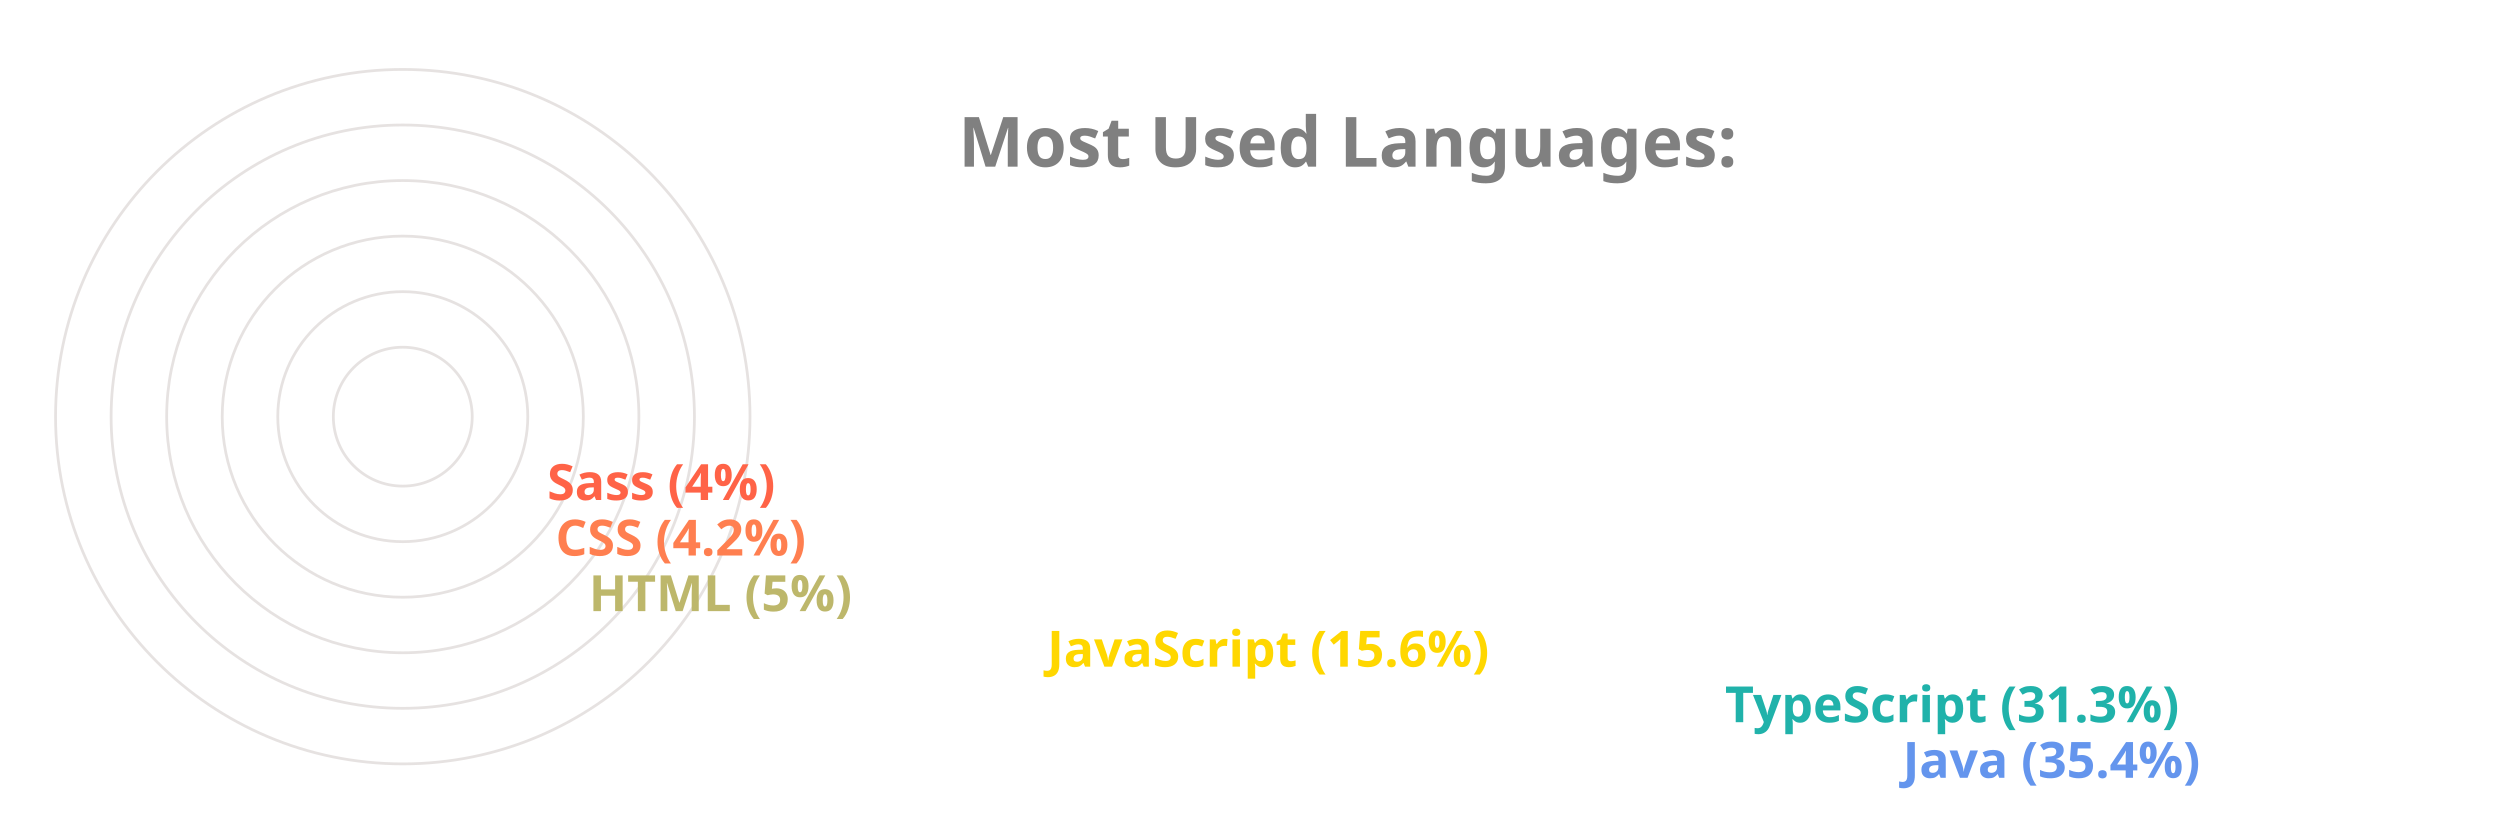
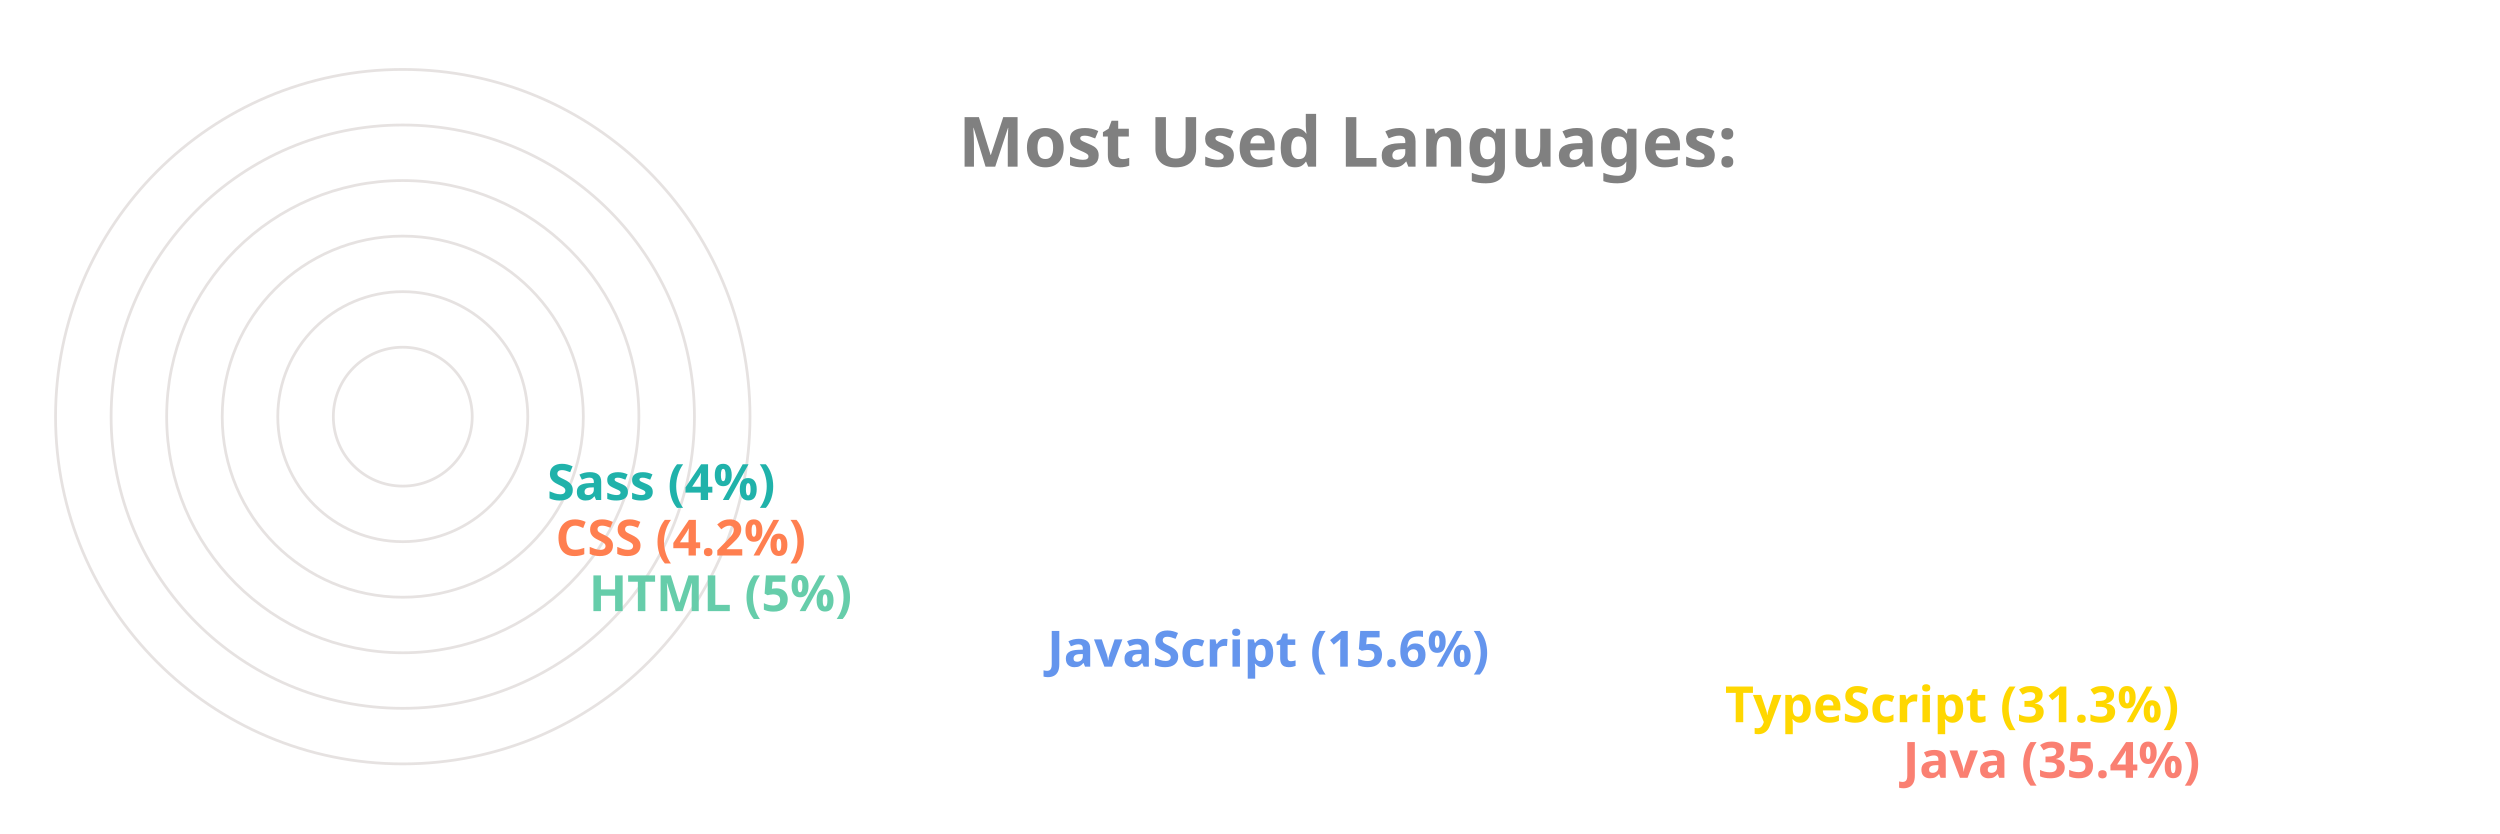
<svg xmlns="http://www.w3.org/2000/svg" viewBox="0 0 650 300" height="200px" width="600px">
  <style>
		.label {
			font: bold 25px sans-serif;
			color: #404040;
			-webkit-text-stroke: 1px white;
	  	}
		.name {
			font: bold 18px sans-serif;
			color: #404040;
	  	}

		.line {
			stroke-dasharray: 1000;
			stroke-dashoffset: 1000;
			animation: dash 3.5s ease-in-out forwards;	
			animation-iteration-count: infinite;
			animation-direction: alternate-reverse;
		}

		.path {
			stroke-dasharray: 1000;
			stroke-dashoffset: 1000;
			animation: dash 3.5s ease-in-out forwards;	
			animation-iteration-count: infinite;
			animation-direction: alternate-reverse;
		}
		  
		@keyframes dash {
			to {
				stroke-dashoffset: 0;
			}
		}

	</style>
  <g stroke="#E6E2E1" fill="none" stroke-width="1">
    <circle cx="20" cy="150" r="125" />
    <circle cx="20" cy="150" r="105" />
    <circle cx="20" cy="150" r="85" />
    <circle cx="20" cy="150" r="65" />
    <circle cx="20" cy="150" r="45" />
    <circle cx="20" cy="150" r="25" />
  </g>
  <g fill="none" stroke-width="20" class="line">
-     <line x2="550" y2="275" x1="20" y1="275" stroke="CornflowerBlue" />
-     <line x2="486" y2="255" x1="20" y1="255" stroke="LightSeaGreen" />
-     <line x2="242" y2="235" x1="20" y1="235" stroke="Gold" />
-     <line x2="77" y2="215" x1="20" y1="215" stroke="DarkKhaki" />
+     <line x2="550" y2="275" x1="20" y1="275" stroke="Salmon" />
+     <line x2="486" y2="255" x1="20" y1="255" stroke="Gold" />
+     <line x2="242" y2="235" x1="20" y1="235" stroke="CornflowerBlue" />
+     <line x2="77" y2="215" x1="20" y1="215" stroke="MediumAquaMarine" />
    <line x2="65" y2="195" x1="20" y1="195" stroke="Coral" />
-     <line x2="62" y2="175" x1="20" y1="175" stroke="Tomato" />
+     <line x2="62" y2="175" x1="20" y1="175" stroke="LightSeaGreen" />
  </g>
  <g fill="none" stroke-width="20" stroke-linecap="round" class="path">
-     <path d="M 20 275 A 125 125 45 0 1 -82 78" stroke="CornflowerBlue" />
-     <path d="M 20 255 A 105 105 45 0 1 -70 95" stroke="LightSeaGreen" />
-     <path d="M 20 235 A 85 85 45 0 1 -61 126" stroke="Gold" />
-     <path d="M 20 215 A 65 65 45 0 1 -44 144" stroke="DarkKhaki" />
+     <path d="M 20 275 A 125 125 45 0 1 -82 78" stroke="Salmon" />
+     <path d="M 20 255 A 105 105 45 0 1 -70 95" stroke="Gold" />
+     <path d="M 20 235 A 85 85 45 0 1 -61 126" stroke="CornflowerBlue" />
+     <path d="M 20 215 A 65 65 45 0 1 -44 144" stroke="MediumAquaMarine" />
    <path d="M 20 195 A 45 45 45 0 1 -24 146" stroke="Coral" />
-     <path d="M 20 175 A 25 25 45 0 1 -4 148" stroke="Tomato" />
+     <path d="M 20 175 A 25 25 45 0 1 -4 148" stroke="LightSeaGreen" />
  </g>
  <g class="name">
-     <text x="560" y="280" fill="CornflowerBlue">Java (35.4%)</text>
-     <text x="496" y="260" fill="LightSeaGreen">TypeScript (31.3%)</text>
-     <text x="252" y="240" fill="Gold">JavaScript (15.6%)</text>
-     <text x="87" y="220" fill="DarkKhaki">HTML (5%)</text>
+     <text x="560" y="280" fill="Salmon">Java (35.4%)</text>
+     <text x="496" y="260" fill="Gold">TypeScript (31.3%)</text>
+     <text x="252" y="240" fill="CornflowerBlue">JavaScript (15.6%)</text>
+     <text x="87" y="220" fill="MediumAquaMarine">HTML (5%)</text>
    <text x="75" y="200" fill="Coral">CSS (4.2%)</text>
-     <text x="72" y="180" fill="Tomato">Sass (4%)</text>
+     <text x="72" y="180" fill="LightSeaGreen">Sass (4%)</text>
  </g>
  <g class="label">
    <text x="220" y="60" fill="grey">Most Used Languages:</text>
  </g>
</svg>
